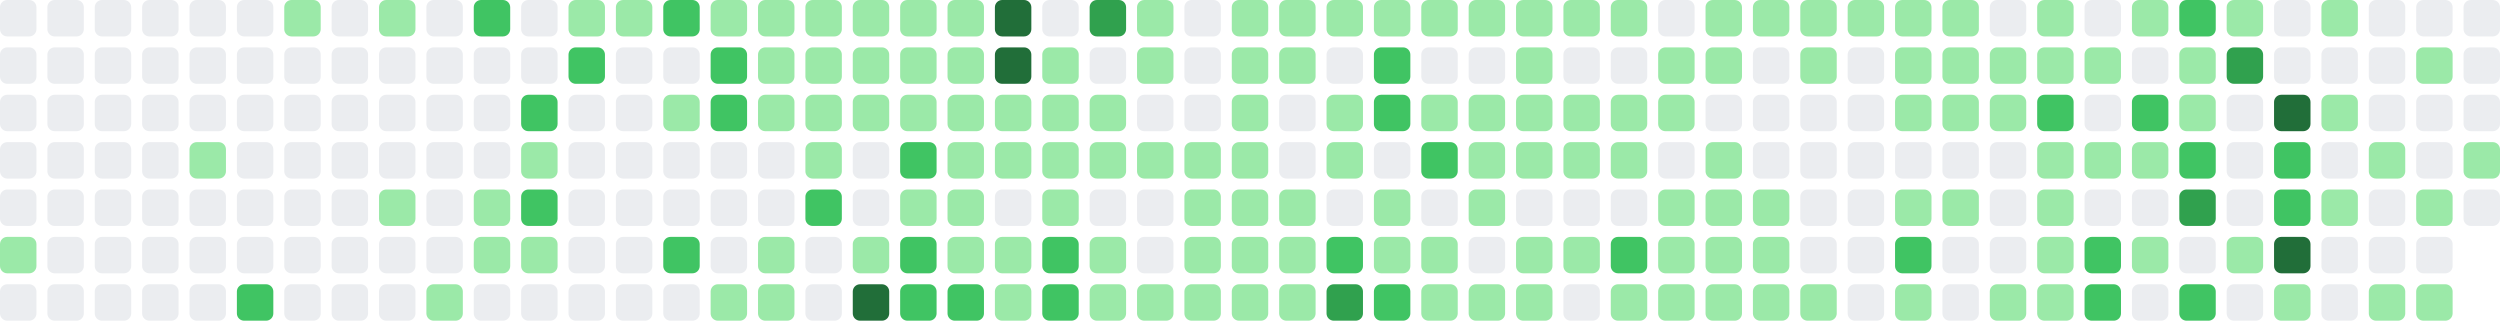
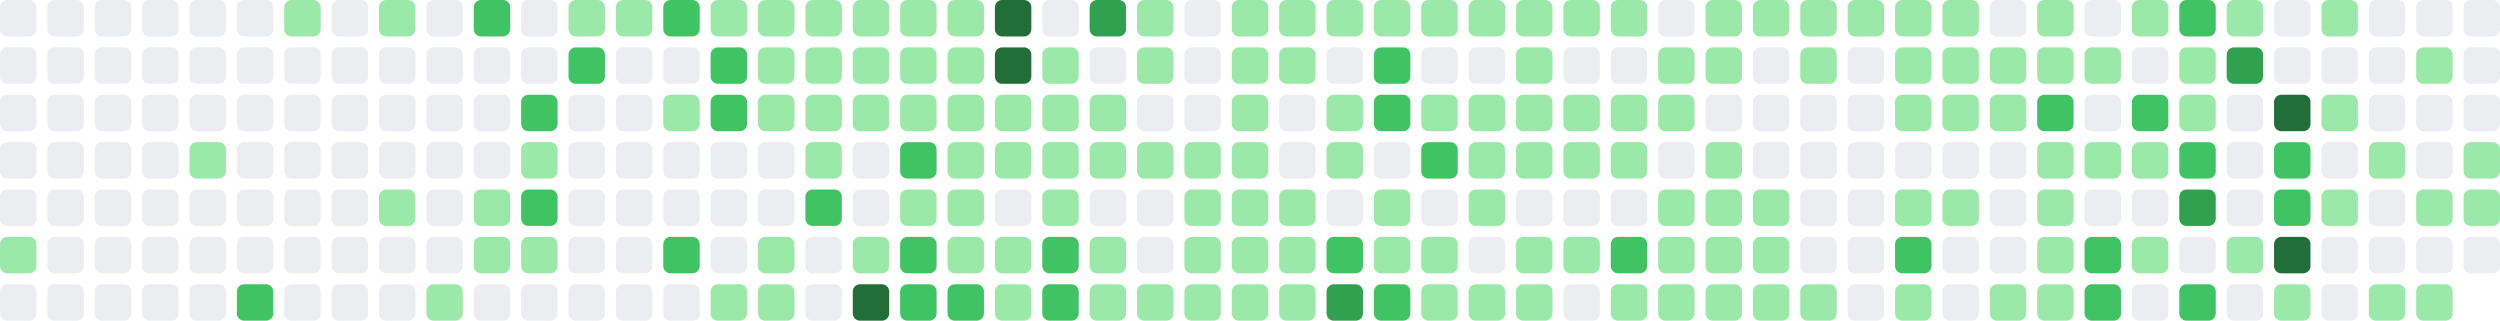
- <svg xmlns="http://www.w3.org/2000/svg" viewBox="0 0 686 88" width="686" height="88" role="img" aria-label="GitHub contribution graph: 883 contributions in the last year">
+ <svg xmlns="http://www.w3.org/2000/svg" viewBox="0 0 686 88" width="686" height="88" role="img" aria-label="GitHub contribution graph: 885 contributions in the last year">
  <rect x="0" y="0" width="10" height="10" rx="2" ry="2" fill="#ebedf0" />
  <rect x="0" y="13" width="10" height="10" rx="2" ry="2" fill="#ebedf0" />
  <rect x="0" y="26" width="10" height="10" rx="2" ry="2" fill="#ebedf0" />
  <rect x="0" y="39" width="10" height="10" rx="2" ry="2" fill="#ebedf0" />
  <rect x="0" y="52" width="10" height="10" rx="2" ry="2" fill="#ebedf0" />
  <rect x="0" y="65" width="10" height="10" rx="2" ry="2" fill="#9be9a8" />
  <rect x="0" y="78" width="10" height="10" rx="2" ry="2" fill="#ebedf0" />
  <rect x="13" y="0" width="10" height="10" rx="2" ry="2" fill="#ebedf0" />
  <rect x="13" y="13" width="10" height="10" rx="2" ry="2" fill="#ebedf0" />
  <rect x="13" y="26" width="10" height="10" rx="2" ry="2" fill="#ebedf0" />
  <rect x="13" y="39" width="10" height="10" rx="2" ry="2" fill="#ebedf0" />
  <rect x="13" y="52" width="10" height="10" rx="2" ry="2" fill="#ebedf0" />
  <rect x="13" y="65" width="10" height="10" rx="2" ry="2" fill="#ebedf0" />
  <rect x="13" y="78" width="10" height="10" rx="2" ry="2" fill="#ebedf0" />
  <rect x="26" y="0" width="10" height="10" rx="2" ry="2" fill="#ebedf0" />
  <rect x="26" y="13" width="10" height="10" rx="2" ry="2" fill="#ebedf0" />
  <rect x="26" y="26" width="10" height="10" rx="2" ry="2" fill="#ebedf0" />
  <rect x="26" y="39" width="10" height="10" rx="2" ry="2" fill="#ebedf0" />
  <rect x="26" y="52" width="10" height="10" rx="2" ry="2" fill="#ebedf0" />
  <rect x="26" y="65" width="10" height="10" rx="2" ry="2" fill="#ebedf0" />
  <rect x="26" y="78" width="10" height="10" rx="2" ry="2" fill="#ebedf0" />
  <rect x="39" y="0" width="10" height="10" rx="2" ry="2" fill="#ebedf0" />
  <rect x="39" y="13" width="10" height="10" rx="2" ry="2" fill="#ebedf0" />
  <rect x="39" y="26" width="10" height="10" rx="2" ry="2" fill="#ebedf0" />
  <rect x="39" y="39" width="10" height="10" rx="2" ry="2" fill="#ebedf0" />
  <rect x="39" y="52" width="10" height="10" rx="2" ry="2" fill="#ebedf0" />
  <rect x="39" y="65" width="10" height="10" rx="2" ry="2" fill="#ebedf0" />
  <rect x="39" y="78" width="10" height="10" rx="2" ry="2" fill="#ebedf0" />
  <rect x="52" y="0" width="10" height="10" rx="2" ry="2" fill="#ebedf0" />
  <rect x="52" y="13" width="10" height="10" rx="2" ry="2" fill="#ebedf0" />
  <rect x="52" y="26" width="10" height="10" rx="2" ry="2" fill="#ebedf0" />
  <rect x="52" y="39" width="10" height="10" rx="2" ry="2" fill="#9be9a8" />
  <rect x="52" y="52" width="10" height="10" rx="2" ry="2" fill="#ebedf0" />
  <rect x="52" y="65" width="10" height="10" rx="2" ry="2" fill="#ebedf0" />
  <rect x="52" y="78" width="10" height="10" rx="2" ry="2" fill="#ebedf0" />
  <rect x="65" y="0" width="10" height="10" rx="2" ry="2" fill="#ebedf0" />
  <rect x="65" y="13" width="10" height="10" rx="2" ry="2" fill="#ebedf0" />
  <rect x="65" y="26" width="10" height="10" rx="2" ry="2" fill="#ebedf0" />
  <rect x="65" y="39" width="10" height="10" rx="2" ry="2" fill="#ebedf0" />
  <rect x="65" y="52" width="10" height="10" rx="2" ry="2" fill="#ebedf0" />
  <rect x="65" y="65" width="10" height="10" rx="2" ry="2" fill="#ebedf0" />
  <rect x="65" y="78" width="10" height="10" rx="2" ry="2" fill="#40c463" />
  <rect x="78" y="0" width="10" height="10" rx="2" ry="2" fill="#9be9a8" />
  <rect x="78" y="13" width="10" height="10" rx="2" ry="2" fill="#ebedf0" />
  <rect x="78" y="26" width="10" height="10" rx="2" ry="2" fill="#ebedf0" />
  <rect x="78" y="39" width="10" height="10" rx="2" ry="2" fill="#ebedf0" />
  <rect x="78" y="52" width="10" height="10" rx="2" ry="2" fill="#ebedf0" />
  <rect x="78" y="65" width="10" height="10" rx="2" ry="2" fill="#ebedf0" />
  <rect x="78" y="78" width="10" height="10" rx="2" ry="2" fill="#ebedf0" />
  <rect x="91" y="0" width="10" height="10" rx="2" ry="2" fill="#ebedf0" />
  <rect x="91" y="13" width="10" height="10" rx="2" ry="2" fill="#ebedf0" />
  <rect x="91" y="26" width="10" height="10" rx="2" ry="2" fill="#ebedf0" />
  <rect x="91" y="39" width="10" height="10" rx="2" ry="2" fill="#ebedf0" />
  <rect x="91" y="52" width="10" height="10" rx="2" ry="2" fill="#ebedf0" />
  <rect x="91" y="65" width="10" height="10" rx="2" ry="2" fill="#ebedf0" />
  <rect x="91" y="78" width="10" height="10" rx="2" ry="2" fill="#ebedf0" />
  <rect x="104" y="0" width="10" height="10" rx="2" ry="2" fill="#9be9a8" />
  <rect x="104" y="13" width="10" height="10" rx="2" ry="2" fill="#ebedf0" />
  <rect x="104" y="26" width="10" height="10" rx="2" ry="2" fill="#ebedf0" />
  <rect x="104" y="39" width="10" height="10" rx="2" ry="2" fill="#ebedf0" />
  <rect x="104" y="52" width="10" height="10" rx="2" ry="2" fill="#9be9a8" />
  <rect x="104" y="65" width="10" height="10" rx="2" ry="2" fill="#ebedf0" />
  <rect x="104" y="78" width="10" height="10" rx="2" ry="2" fill="#ebedf0" />
  <rect x="117" y="0" width="10" height="10" rx="2" ry="2" fill="#ebedf0" />
  <rect x="117" y="13" width="10" height="10" rx="2" ry="2" fill="#ebedf0" />
  <rect x="117" y="26" width="10" height="10" rx="2" ry="2" fill="#ebedf0" />
  <rect x="117" y="39" width="10" height="10" rx="2" ry="2" fill="#ebedf0" />
  <rect x="117" y="52" width="10" height="10" rx="2" ry="2" fill="#ebedf0" />
  <rect x="117" y="65" width="10" height="10" rx="2" ry="2" fill="#ebedf0" />
  <rect x="117" y="78" width="10" height="10" rx="2" ry="2" fill="#9be9a8" />
  <rect x="130" y="0" width="10" height="10" rx="2" ry="2" fill="#40c463" />
  <rect x="130" y="13" width="10" height="10" rx="2" ry="2" fill="#ebedf0" />
  <rect x="130" y="26" width="10" height="10" rx="2" ry="2" fill="#ebedf0" />
  <rect x="130" y="39" width="10" height="10" rx="2" ry="2" fill="#ebedf0" />
  <rect x="130" y="52" width="10" height="10" rx="2" ry="2" fill="#9be9a8" />
  <rect x="130" y="65" width="10" height="10" rx="2" ry="2" fill="#9be9a8" />
  <rect x="130" y="78" width="10" height="10" rx="2" ry="2" fill="#ebedf0" />
  <rect x="143" y="0" width="10" height="10" rx="2" ry="2" fill="#ebedf0" />
  <rect x="143" y="13" width="10" height="10" rx="2" ry="2" fill="#ebedf0" />
  <rect x="143" y="26" width="10" height="10" rx="2" ry="2" fill="#40c463" />
  <rect x="143" y="39" width="10" height="10" rx="2" ry="2" fill="#9be9a8" />
  <rect x="143" y="52" width="10" height="10" rx="2" ry="2" fill="#40c463" />
  <rect x="143" y="65" width="10" height="10" rx="2" ry="2" fill="#9be9a8" />
  <rect x="143" y="78" width="10" height="10" rx="2" ry="2" fill="#ebedf0" />
  <rect x="156" y="0" width="10" height="10" rx="2" ry="2" fill="#9be9a8" />
  <rect x="156" y="13" width="10" height="10" rx="2" ry="2" fill="#40c463" />
  <rect x="156" y="26" width="10" height="10" rx="2" ry="2" fill="#ebedf0" />
  <rect x="156" y="39" width="10" height="10" rx="2" ry="2" fill="#ebedf0" />
  <rect x="156" y="52" width="10" height="10" rx="2" ry="2" fill="#ebedf0" />
  <rect x="156" y="65" width="10" height="10" rx="2" ry="2" fill="#ebedf0" />
  <rect x="156" y="78" width="10" height="10" rx="2" ry="2" fill="#ebedf0" />
  <rect x="169" y="0" width="10" height="10" rx="2" ry="2" fill="#9be9a8" />
  <rect x="169" y="13" width="10" height="10" rx="2" ry="2" fill="#ebedf0" />
  <rect x="169" y="26" width="10" height="10" rx="2" ry="2" fill="#ebedf0" />
  <rect x="169" y="39" width="10" height="10" rx="2" ry="2" fill="#ebedf0" />
  <rect x="169" y="52" width="10" height="10" rx="2" ry="2" fill="#ebedf0" />
  <rect x="169" y="65" width="10" height="10" rx="2" ry="2" fill="#ebedf0" />
  <rect x="169" y="78" width="10" height="10" rx="2" ry="2" fill="#ebedf0" />
  <rect x="182" y="0" width="10" height="10" rx="2" ry="2" fill="#40c463" />
  <rect x="182" y="13" width="10" height="10" rx="2" ry="2" fill="#ebedf0" />
  <rect x="182" y="26" width="10" height="10" rx="2" ry="2" fill="#9be9a8" />
  <rect x="182" y="39" width="10" height="10" rx="2" ry="2" fill="#ebedf0" />
  <rect x="182" y="52" width="10" height="10" rx="2" ry="2" fill="#ebedf0" />
  <rect x="182" y="65" width="10" height="10" rx="2" ry="2" fill="#40c463" />
  <rect x="182" y="78" width="10" height="10" rx="2" ry="2" fill="#ebedf0" />
  <rect x="195" y="0" width="10" height="10" rx="2" ry="2" fill="#9be9a8" />
  <rect x="195" y="13" width="10" height="10" rx="2" ry="2" fill="#40c463" />
  <rect x="195" y="26" width="10" height="10" rx="2" ry="2" fill="#40c463" />
  <rect x="195" y="39" width="10" height="10" rx="2" ry="2" fill="#ebedf0" />
  <rect x="195" y="52" width="10" height="10" rx="2" ry="2" fill="#ebedf0" />
  <rect x="195" y="65" width="10" height="10" rx="2" ry="2" fill="#ebedf0" />
  <rect x="195" y="78" width="10" height="10" rx="2" ry="2" fill="#9be9a8" />
  <rect x="208" y="0" width="10" height="10" rx="2" ry="2" fill="#9be9a8" />
  <rect x="208" y="13" width="10" height="10" rx="2" ry="2" fill="#9be9a8" />
  <rect x="208" y="26" width="10" height="10" rx="2" ry="2" fill="#9be9a8" />
  <rect x="208" y="39" width="10" height="10" rx="2" ry="2" fill="#ebedf0" />
  <rect x="208" y="52" width="10" height="10" rx="2" ry="2" fill="#ebedf0" />
  <rect x="208" y="65" width="10" height="10" rx="2" ry="2" fill="#9be9a8" />
  <rect x="208" y="78" width="10" height="10" rx="2" ry="2" fill="#9be9a8" />
  <rect x="221" y="0" width="10" height="10" rx="2" ry="2" fill="#9be9a8" />
  <rect x="221" y="13" width="10" height="10" rx="2" ry="2" fill="#9be9a8" />
  <rect x="221" y="26" width="10" height="10" rx="2" ry="2" fill="#9be9a8" />
  <rect x="221" y="39" width="10" height="10" rx="2" ry="2" fill="#9be9a8" />
  <rect x="221" y="52" width="10" height="10" rx="2" ry="2" fill="#40c463" />
  <rect x="221" y="65" width="10" height="10" rx="2" ry="2" fill="#ebedf0" />
  <rect x="221" y="78" width="10" height="10" rx="2" ry="2" fill="#ebedf0" />
  <rect x="234" y="0" width="10" height="10" rx="2" ry="2" fill="#9be9a8" />
  <rect x="234" y="13" width="10" height="10" rx="2" ry="2" fill="#9be9a8" />
  <rect x="234" y="26" width="10" height="10" rx="2" ry="2" fill="#9be9a8" />
  <rect x="234" y="39" width="10" height="10" rx="2" ry="2" fill="#ebedf0" />
  <rect x="234" y="52" width="10" height="10" rx="2" ry="2" fill="#ebedf0" />
  <rect x="234" y="65" width="10" height="10" rx="2" ry="2" fill="#9be9a8" />
  <rect x="234" y="78" width="10" height="10" rx="2" ry="2" fill="#216e39" />
  <rect x="247" y="0" width="10" height="10" rx="2" ry="2" fill="#9be9a8" />
  <rect x="247" y="13" width="10" height="10" rx="2" ry="2" fill="#9be9a8" />
  <rect x="247" y="26" width="10" height="10" rx="2" ry="2" fill="#9be9a8" />
  <rect x="247" y="39" width="10" height="10" rx="2" ry="2" fill="#40c463" />
  <rect x="247" y="52" width="10" height="10" rx="2" ry="2" fill="#9be9a8" />
  <rect x="247" y="65" width="10" height="10" rx="2" ry="2" fill="#40c463" />
  <rect x="247" y="78" width="10" height="10" rx="2" ry="2" fill="#40c463" />
  <rect x="260" y="0" width="10" height="10" rx="2" ry="2" fill="#9be9a8" />
  <rect x="260" y="13" width="10" height="10" rx="2" ry="2" fill="#9be9a8" />
  <rect x="260" y="26" width="10" height="10" rx="2" ry="2" fill="#9be9a8" />
  <rect x="260" y="39" width="10" height="10" rx="2" ry="2" fill="#9be9a8" />
  <rect x="260" y="52" width="10" height="10" rx="2" ry="2" fill="#9be9a8" />
  <rect x="260" y="65" width="10" height="10" rx="2" ry="2" fill="#9be9a8" />
  <rect x="260" y="78" width="10" height="10" rx="2" ry="2" fill="#40c463" />
  <rect x="273" y="0" width="10" height="10" rx="2" ry="2" fill="#216e39" />
  <rect x="273" y="13" width="10" height="10" rx="2" ry="2" fill="#216e39" />
  <rect x="273" y="26" width="10" height="10" rx="2" ry="2" fill="#9be9a8" />
  <rect x="273" y="39" width="10" height="10" rx="2" ry="2" fill="#9be9a8" />
  <rect x="273" y="52" width="10" height="10" rx="2" ry="2" fill="#ebedf0" />
  <rect x="273" y="65" width="10" height="10" rx="2" ry="2" fill="#9be9a8" />
  <rect x="273" y="78" width="10" height="10" rx="2" ry="2" fill="#9be9a8" />
  <rect x="286" y="0" width="10" height="10" rx="2" ry="2" fill="#ebedf0" />
  <rect x="286" y="13" width="10" height="10" rx="2" ry="2" fill="#9be9a8" />
  <rect x="286" y="26" width="10" height="10" rx="2" ry="2" fill="#9be9a8" />
  <rect x="286" y="39" width="10" height="10" rx="2" ry="2" fill="#9be9a8" />
  <rect x="286" y="52" width="10" height="10" rx="2" ry="2" fill="#9be9a8" />
  <rect x="286" y="65" width="10" height="10" rx="2" ry="2" fill="#40c463" />
  <rect x="286" y="78" width="10" height="10" rx="2" ry="2" fill="#40c463" />
  <rect x="299" y="0" width="10" height="10" rx="2" ry="2" fill="#30a14e" />
  <rect x="299" y="13" width="10" height="10" rx="2" ry="2" fill="#ebedf0" />
  <rect x="299" y="26" width="10" height="10" rx="2" ry="2" fill="#9be9a8" />
  <rect x="299" y="39" width="10" height="10" rx="2" ry="2" fill="#9be9a8" />
  <rect x="299" y="52" width="10" height="10" rx="2" ry="2" fill="#ebedf0" />
  <rect x="299" y="65" width="10" height="10" rx="2" ry="2" fill="#9be9a8" />
  <rect x="299" y="78" width="10" height="10" rx="2" ry="2" fill="#9be9a8" />
  <rect x="312" y="0" width="10" height="10" rx="2" ry="2" fill="#9be9a8" />
  <rect x="312" y="13" width="10" height="10" rx="2" ry="2" fill="#9be9a8" />
  <rect x="312" y="26" width="10" height="10" rx="2" ry="2" fill="#ebedf0" />
  <rect x="312" y="39" width="10" height="10" rx="2" ry="2" fill="#9be9a8" />
  <rect x="312" y="52" width="10" height="10" rx="2" ry="2" fill="#ebedf0" />
  <rect x="312" y="65" width="10" height="10" rx="2" ry="2" fill="#ebedf0" />
  <rect x="312" y="78" width="10" height="10" rx="2" ry="2" fill="#9be9a8" />
  <rect x="325" y="0" width="10" height="10" rx="2" ry="2" fill="#ebedf0" />
  <rect x="325" y="13" width="10" height="10" rx="2" ry="2" fill="#ebedf0" />
  <rect x="325" y="26" width="10" height="10" rx="2" ry="2" fill="#ebedf0" />
  <rect x="325" y="39" width="10" height="10" rx="2" ry="2" fill="#9be9a8" />
  <rect x="325" y="52" width="10" height="10" rx="2" ry="2" fill="#9be9a8" />
  <rect x="325" y="65" width="10" height="10" rx="2" ry="2" fill="#9be9a8" />
  <rect x="325" y="78" width="10" height="10" rx="2" ry="2" fill="#9be9a8" />
  <rect x="338" y="0" width="10" height="10" rx="2" ry="2" fill="#9be9a8" />
  <rect x="338" y="13" width="10" height="10" rx="2" ry="2" fill="#9be9a8" />
  <rect x="338" y="26" width="10" height="10" rx="2" ry="2" fill="#9be9a8" />
  <rect x="338" y="39" width="10" height="10" rx="2" ry="2" fill="#9be9a8" />
  <rect x="338" y="52" width="10" height="10" rx="2" ry="2" fill="#9be9a8" />
  <rect x="338" y="65" width="10" height="10" rx="2" ry="2" fill="#9be9a8" />
  <rect x="338" y="78" width="10" height="10" rx="2" ry="2" fill="#9be9a8" />
  <rect x="351" y="0" width="10" height="10" rx="2" ry="2" fill="#9be9a8" />
  <rect x="351" y="13" width="10" height="10" rx="2" ry="2" fill="#9be9a8" />
  <rect x="351" y="26" width="10" height="10" rx="2" ry="2" fill="#ebedf0" />
  <rect x="351" y="39" width="10" height="10" rx="2" ry="2" fill="#ebedf0" />
  <rect x="351" y="52" width="10" height="10" rx="2" ry="2" fill="#9be9a8" />
  <rect x="351" y="65" width="10" height="10" rx="2" ry="2" fill="#9be9a8" />
  <rect x="351" y="78" width="10" height="10" rx="2" ry="2" fill="#9be9a8" />
  <rect x="364" y="0" width="10" height="10" rx="2" ry="2" fill="#9be9a8" />
  <rect x="364" y="13" width="10" height="10" rx="2" ry="2" fill="#ebedf0" />
  <rect x="364" y="26" width="10" height="10" rx="2" ry="2" fill="#9be9a8" />
  <rect x="364" y="39" width="10" height="10" rx="2" ry="2" fill="#9be9a8" />
  <rect x="364" y="52" width="10" height="10" rx="2" ry="2" fill="#ebedf0" />
  <rect x="364" y="65" width="10" height="10" rx="2" ry="2" fill="#40c463" />
  <rect x="364" y="78" width="10" height="10" rx="2" ry="2" fill="#30a14e" />
  <rect x="377" y="0" width="10" height="10" rx="2" ry="2" fill="#9be9a8" />
  <rect x="377" y="13" width="10" height="10" rx="2" ry="2" fill="#40c463" />
  <rect x="377" y="26" width="10" height="10" rx="2" ry="2" fill="#40c463" />
  <rect x="377" y="39" width="10" height="10" rx="2" ry="2" fill="#ebedf0" />
  <rect x="377" y="52" width="10" height="10" rx="2" ry="2" fill="#9be9a8" />
  <rect x="377" y="65" width="10" height="10" rx="2" ry="2" fill="#9be9a8" />
  <rect x="377" y="78" width="10" height="10" rx="2" ry="2" fill="#40c463" />
  <rect x="390" y="0" width="10" height="10" rx="2" ry="2" fill="#9be9a8" />
  <rect x="390" y="13" width="10" height="10" rx="2" ry="2" fill="#ebedf0" />
  <rect x="390" y="26" width="10" height="10" rx="2" ry="2" fill="#9be9a8" />
  <rect x="390" y="39" width="10" height="10" rx="2" ry="2" fill="#40c463" />
  <rect x="390" y="52" width="10" height="10" rx="2" ry="2" fill="#ebedf0" />
  <rect x="390" y="65" width="10" height="10" rx="2" ry="2" fill="#9be9a8" />
  <rect x="390" y="78" width="10" height="10" rx="2" ry="2" fill="#9be9a8" />
  <rect x="403" y="0" width="10" height="10" rx="2" ry="2" fill="#9be9a8" />
  <rect x="403" y="13" width="10" height="10" rx="2" ry="2" fill="#ebedf0" />
  <rect x="403" y="26" width="10" height="10" rx="2" ry="2" fill="#9be9a8" />
  <rect x="403" y="39" width="10" height="10" rx="2" ry="2" fill="#9be9a8" />
  <rect x="403" y="52" width="10" height="10" rx="2" ry="2" fill="#9be9a8" />
  <rect x="403" y="65" width="10" height="10" rx="2" ry="2" fill="#ebedf0" />
  <rect x="403" y="78" width="10" height="10" rx="2" ry="2" fill="#9be9a8" />
  <rect x="416" y="0" width="10" height="10" rx="2" ry="2" fill="#9be9a8" />
  <rect x="416" y="13" width="10" height="10" rx="2" ry="2" fill="#9be9a8" />
  <rect x="416" y="26" width="10" height="10" rx="2" ry="2" fill="#9be9a8" />
  <rect x="416" y="39" width="10" height="10" rx="2" ry="2" fill="#9be9a8" />
  <rect x="416" y="52" width="10" height="10" rx="2" ry="2" fill="#ebedf0" />
  <rect x="416" y="65" width="10" height="10" rx="2" ry="2" fill="#9be9a8" />
  <rect x="416" y="78" width="10" height="10" rx="2" ry="2" fill="#9be9a8" />
  <rect x="429" y="0" width="10" height="10" rx="2" ry="2" fill="#9be9a8" />
  <rect x="429" y="13" width="10" height="10" rx="2" ry="2" fill="#ebedf0" />
  <rect x="429" y="26" width="10" height="10" rx="2" ry="2" fill="#9be9a8" />
  <rect x="429" y="39" width="10" height="10" rx="2" ry="2" fill="#9be9a8" />
  <rect x="429" y="52" width="10" height="10" rx="2" ry="2" fill="#ebedf0" />
  <rect x="429" y="65" width="10" height="10" rx="2" ry="2" fill="#9be9a8" />
  <rect x="429" y="78" width="10" height="10" rx="2" ry="2" fill="#ebedf0" />
  <rect x="442" y="0" width="10" height="10" rx="2" ry="2" fill="#9be9a8" />
  <rect x="442" y="13" width="10" height="10" rx="2" ry="2" fill="#ebedf0" />
  <rect x="442" y="26" width="10" height="10" rx="2" ry="2" fill="#9be9a8" />
  <rect x="442" y="39" width="10" height="10" rx="2" ry="2" fill="#9be9a8" />
  <rect x="442" y="52" width="10" height="10" rx="2" ry="2" fill="#ebedf0" />
  <rect x="442" y="65" width="10" height="10" rx="2" ry="2" fill="#40c463" />
  <rect x="442" y="78" width="10" height="10" rx="2" ry="2" fill="#9be9a8" />
  <rect x="455" y="0" width="10" height="10" rx="2" ry="2" fill="#ebedf0" />
  <rect x="455" y="13" width="10" height="10" rx="2" ry="2" fill="#9be9a8" />
  <rect x="455" y="26" width="10" height="10" rx="2" ry="2" fill="#9be9a8" />
  <rect x="455" y="39" width="10" height="10" rx="2" ry="2" fill="#ebedf0" />
  <rect x="455" y="52" width="10" height="10" rx="2" ry="2" fill="#9be9a8" />
  <rect x="455" y="65" width="10" height="10" rx="2" ry="2" fill="#9be9a8" />
  <rect x="455" y="78" width="10" height="10" rx="2" ry="2" fill="#9be9a8" />
  <rect x="468" y="0" width="10" height="10" rx="2" ry="2" fill="#9be9a8" />
  <rect x="468" y="13" width="10" height="10" rx="2" ry="2" fill="#9be9a8" />
  <rect x="468" y="26" width="10" height="10" rx="2" ry="2" fill="#ebedf0" />
  <rect x="468" y="39" width="10" height="10" rx="2" ry="2" fill="#9be9a8" />
  <rect x="468" y="52" width="10" height="10" rx="2" ry="2" fill="#9be9a8" />
  <rect x="468" y="65" width="10" height="10" rx="2" ry="2" fill="#9be9a8" />
  <rect x="468" y="78" width="10" height="10" rx="2" ry="2" fill="#9be9a8" />
  <rect x="481" y="0" width="10" height="10" rx="2" ry="2" fill="#9be9a8" />
  <rect x="481" y="13" width="10" height="10" rx="2" ry="2" fill="#ebedf0" />
  <rect x="481" y="26" width="10" height="10" rx="2" ry="2" fill="#ebedf0" />
  <rect x="481" y="39" width="10" height="10" rx="2" ry="2" fill="#ebedf0" />
  <rect x="481" y="52" width="10" height="10" rx="2" ry="2" fill="#9be9a8" />
  <rect x="481" y="65" width="10" height="10" rx="2" ry="2" fill="#9be9a8" />
  <rect x="481" y="78" width="10" height="10" rx="2" ry="2" fill="#9be9a8" />
  <rect x="494" y="0" width="10" height="10" rx="2" ry="2" fill="#9be9a8" />
  <rect x="494" y="13" width="10" height="10" rx="2" ry="2" fill="#9be9a8" />
  <rect x="494" y="26" width="10" height="10" rx="2" ry="2" fill="#ebedf0" />
  <rect x="494" y="39" width="10" height="10" rx="2" ry="2" fill="#ebedf0" />
  <rect x="494" y="52" width="10" height="10" rx="2" ry="2" fill="#ebedf0" />
  <rect x="494" y="65" width="10" height="10" rx="2" ry="2" fill="#ebedf0" />
  <rect x="494" y="78" width="10" height="10" rx="2" ry="2" fill="#9be9a8" />
  <rect x="507" y="0" width="10" height="10" rx="2" ry="2" fill="#9be9a8" />
  <rect x="507" y="13" width="10" height="10" rx="2" ry="2" fill="#ebedf0" />
  <rect x="507" y="26" width="10" height="10" rx="2" ry="2" fill="#ebedf0" />
  <rect x="507" y="39" width="10" height="10" rx="2" ry="2" fill="#ebedf0" />
  <rect x="507" y="52" width="10" height="10" rx="2" ry="2" fill="#ebedf0" />
  <rect x="507" y="65" width="10" height="10" rx="2" ry="2" fill="#ebedf0" />
  <rect x="507" y="78" width="10" height="10" rx="2" ry="2" fill="#ebedf0" />
  <rect x="520" y="0" width="10" height="10" rx="2" ry="2" fill="#9be9a8" />
  <rect x="520" y="13" width="10" height="10" rx="2" ry="2" fill="#9be9a8" />
  <rect x="520" y="26" width="10" height="10" rx="2" ry="2" fill="#9be9a8" />
  <rect x="520" y="39" width="10" height="10" rx="2" ry="2" fill="#ebedf0" />
  <rect x="520" y="52" width="10" height="10" rx="2" ry="2" fill="#9be9a8" />
  <rect x="520" y="65" width="10" height="10" rx="2" ry="2" fill="#40c463" />
  <rect x="520" y="78" width="10" height="10" rx="2" ry="2" fill="#9be9a8" />
  <rect x="533" y="0" width="10" height="10" rx="2" ry="2" fill="#9be9a8" />
  <rect x="533" y="13" width="10" height="10" rx="2" ry="2" fill="#9be9a8" />
  <rect x="533" y="26" width="10" height="10" rx="2" ry="2" fill="#9be9a8" />
  <rect x="533" y="39" width="10" height="10" rx="2" ry="2" fill="#ebedf0" />
  <rect x="533" y="52" width="10" height="10" rx="2" ry="2" fill="#9be9a8" />
  <rect x="533" y="65" width="10" height="10" rx="2" ry="2" fill="#ebedf0" />
  <rect x="533" y="78" width="10" height="10" rx="2" ry="2" fill="#ebedf0" />
  <rect x="546" y="0" width="10" height="10" rx="2" ry="2" fill="#ebedf0" />
  <rect x="546" y="13" width="10" height="10" rx="2" ry="2" fill="#9be9a8" />
  <rect x="546" y="26" width="10" height="10" rx="2" ry="2" fill="#9be9a8" />
  <rect x="546" y="39" width="10" height="10" rx="2" ry="2" fill="#ebedf0" />
  <rect x="546" y="52" width="10" height="10" rx="2" ry="2" fill="#ebedf0" />
  <rect x="546" y="65" width="10" height="10" rx="2" ry="2" fill="#ebedf0" />
  <rect x="546" y="78" width="10" height="10" rx="2" ry="2" fill="#9be9a8" />
  <rect x="559" y="0" width="10" height="10" rx="2" ry="2" fill="#9be9a8" />
  <rect x="559" y="13" width="10" height="10" rx="2" ry="2" fill="#9be9a8" />
  <rect x="559" y="26" width="10" height="10" rx="2" ry="2" fill="#40c463" />
  <rect x="559" y="39" width="10" height="10" rx="2" ry="2" fill="#9be9a8" />
  <rect x="559" y="52" width="10" height="10" rx="2" ry="2" fill="#9be9a8" />
  <rect x="559" y="65" width="10" height="10" rx="2" ry="2" fill="#9be9a8" />
  <rect x="559" y="78" width="10" height="10" rx="2" ry="2" fill="#9be9a8" />
  <rect x="572" y="0" width="10" height="10" rx="2" ry="2" fill="#ebedf0" />
  <rect x="572" y="13" width="10" height="10" rx="2" ry="2" fill="#9be9a8" />
  <rect x="572" y="26" width="10" height="10" rx="2" ry="2" fill="#ebedf0" />
  <rect x="572" y="39" width="10" height="10" rx="2" ry="2" fill="#9be9a8" />
  <rect x="572" y="52" width="10" height="10" rx="2" ry="2" fill="#ebedf0" />
  <rect x="572" y="65" width="10" height="10" rx="2" ry="2" fill="#40c463" />
  <rect x="572" y="78" width="10" height="10" rx="2" ry="2" fill="#40c463" />
  <rect x="585" y="0" width="10" height="10" rx="2" ry="2" fill="#9be9a8" />
  <rect x="585" y="13" width="10" height="10" rx="2" ry="2" fill="#ebedf0" />
  <rect x="585" y="26" width="10" height="10" rx="2" ry="2" fill="#40c463" />
  <rect x="585" y="39" width="10" height="10" rx="2" ry="2" fill="#9be9a8" />
  <rect x="585" y="52" width="10" height="10" rx="2" ry="2" fill="#ebedf0" />
  <rect x="585" y="65" width="10" height="10" rx="2" ry="2" fill="#9be9a8" />
  <rect x="585" y="78" width="10" height="10" rx="2" ry="2" fill="#ebedf0" />
  <rect x="598" y="0" width="10" height="10" rx="2" ry="2" fill="#40c463" />
  <rect x="598" y="13" width="10" height="10" rx="2" ry="2" fill="#9be9a8" />
  <rect x="598" y="26" width="10" height="10" rx="2" ry="2" fill="#9be9a8" />
  <rect x="598" y="39" width="10" height="10" rx="2" ry="2" fill="#40c463" />
  <rect x="598" y="52" width="10" height="10" rx="2" ry="2" fill="#30a14e" />
  <rect x="598" y="65" width="10" height="10" rx="2" ry="2" fill="#ebedf0" />
  <rect x="598" y="78" width="10" height="10" rx="2" ry="2" fill="#40c463" />
  <rect x="611" y="0" width="10" height="10" rx="2" ry="2" fill="#9be9a8" />
  <rect x="611" y="13" width="10" height="10" rx="2" ry="2" fill="#30a14e" />
  <rect x="611" y="26" width="10" height="10" rx="2" ry="2" fill="#ebedf0" />
  <rect x="611" y="39" width="10" height="10" rx="2" ry="2" fill="#ebedf0" />
  <rect x="611" y="52" width="10" height="10" rx="2" ry="2" fill="#ebedf0" />
  <rect x="611" y="65" width="10" height="10" rx="2" ry="2" fill="#9be9a8" />
  <rect x="611" y="78" width="10" height="10" rx="2" ry="2" fill="#ebedf0" />
  <rect x="624" y="0" width="10" height="10" rx="2" ry="2" fill="#ebedf0" />
  <rect x="624" y="13" width="10" height="10" rx="2" ry="2" fill="#ebedf0" />
  <rect x="624" y="26" width="10" height="10" rx="2" ry="2" fill="#216e39" />
  <rect x="624" y="39" width="10" height="10" rx="2" ry="2" fill="#40c463" />
  <rect x="624" y="52" width="10" height="10" rx="2" ry="2" fill="#40c463" />
  <rect x="624" y="65" width="10" height="10" rx="2" ry="2" fill="#216e39" />
  <rect x="624" y="78" width="10" height="10" rx="2" ry="2" fill="#9be9a8" />
  <rect x="637" y="0" width="10" height="10" rx="2" ry="2" fill="#9be9a8" />
  <rect x="637" y="13" width="10" height="10" rx="2" ry="2" fill="#ebedf0" />
  <rect x="637" y="26" width="10" height="10" rx="2" ry="2" fill="#9be9a8" />
  <rect x="637" y="39" width="10" height="10" rx="2" ry="2" fill="#ebedf0" />
  <rect x="637" y="52" width="10" height="10" rx="2" ry="2" fill="#9be9a8" />
  <rect x="637" y="65" width="10" height="10" rx="2" ry="2" fill="#ebedf0" />
  <rect x="637" y="78" width="10" height="10" rx="2" ry="2" fill="#ebedf0" />
  <rect x="650" y="0" width="10" height="10" rx="2" ry="2" fill="#ebedf0" />
  <rect x="650" y="13" width="10" height="10" rx="2" ry="2" fill="#ebedf0" />
  <rect x="650" y="26" width="10" height="10" rx="2" ry="2" fill="#ebedf0" />
  <rect x="650" y="39" width="10" height="10" rx="2" ry="2" fill="#9be9a8" />
  <rect x="650" y="52" width="10" height="10" rx="2" ry="2" fill="#ebedf0" />
  <rect x="650" y="65" width="10" height="10" rx="2" ry="2" fill="#ebedf0" />
  <rect x="650" y="78" width="10" height="10" rx="2" ry="2" fill="#9be9a8" />
  <rect x="663" y="0" width="10" height="10" rx="2" ry="2" fill="#ebedf0" />
  <rect x="663" y="13" width="10" height="10" rx="2" ry="2" fill="#9be9a8" />
  <rect x="663" y="26" width="10" height="10" rx="2" ry="2" fill="#ebedf0" />
  <rect x="663" y="39" width="10" height="10" rx="2" ry="2" fill="#ebedf0" />
  <rect x="663" y="52" width="10" height="10" rx="2" ry="2" fill="#9be9a8" />
  <rect x="663" y="65" width="10" height="10" rx="2" ry="2" fill="#ebedf0" />
  <rect x="663" y="78" width="10" height="10" rx="2" ry="2" fill="#9be9a8" />
  <rect x="676" y="0" width="10" height="10" rx="2" ry="2" fill="#ebedf0" />
  <rect x="676" y="13" width="10" height="10" rx="2" ry="2" fill="#ebedf0" />
  <rect x="676" y="26" width="10" height="10" rx="2" ry="2" fill="#ebedf0" />
  <rect x="676" y="39" width="10" height="10" rx="2" ry="2" fill="#9be9a8" />
-   <rect x="676" y="52" width="10" height="10" rx="2" ry="2" fill="#ebedf0" />
+   <rect x="676" y="52" width="10" height="10" rx="2" ry="2" fill="#9be9a8" />
+   <rect x="676" y="65" width="10" height="10" rx="2" ry="2" fill="#ebedf0" />
</svg>
